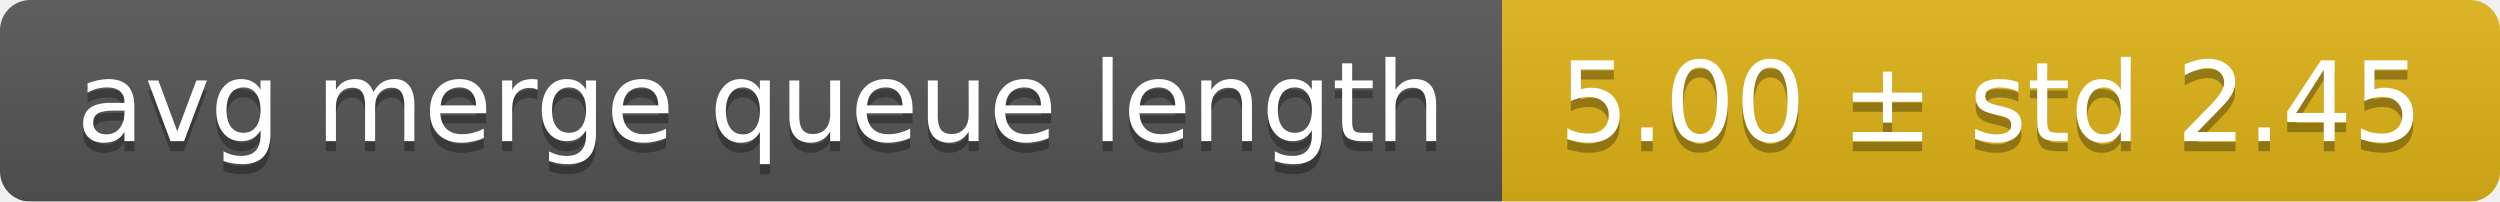
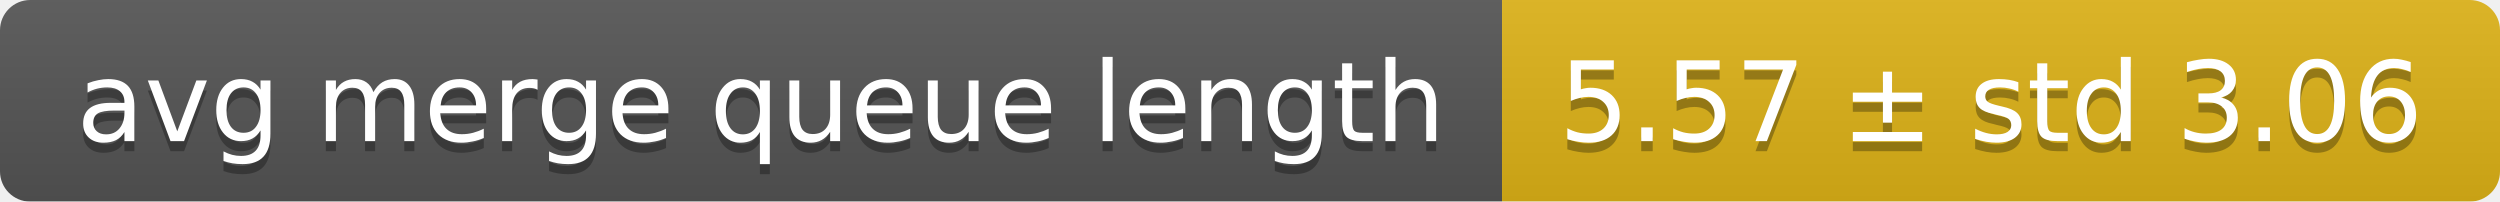
<svg xmlns="http://www.w3.org/2000/svg" width="248" height="20">
  <linearGradient id="smooth" x2="0" y2="100%">
    <stop offset="0" stop-color="#bbb" stop-opacity=".1" />
    <stop offset="1" stop-opacity=".1" />
  </linearGradient>
  <mask id="round">
    <rect width="248" height="20" rx="3" fill="#fff" />
  </mask>
  <g mask="url(#round)">
    <rect width="149" height="20" fill="#555" />
    <rect x="149" width="99" height="20" fill="#dfb317" />
    <rect width="248" height="20" fill="url(#smooth)" />
  </g>
  <g fill="#fff" text-anchor="middle" font-family="DejaVu Sans,Verdana,Geneva,sans-serif" font-size="11">
    <text x="75.5" y="15" fill="#010101" fill-opacity=".3">avg merge queue length</text>
    <text x="75.5" y="14">avg merge queue length</text>
-     <text x="197.5" y="15" fill="#010101" fill-opacity=".3">5.00 ± std 2.45</text>
-     <text x="197.5" y="14">5.00 ± std 2.45</text>
+     <text x="197.5" y="15" fill="#010101" fill-opacity=".3">5.57 ± std 3.06</text>
+     <text x="197.5" y="14">5.57 ± std 3.06</text>
  </g>
</svg>
